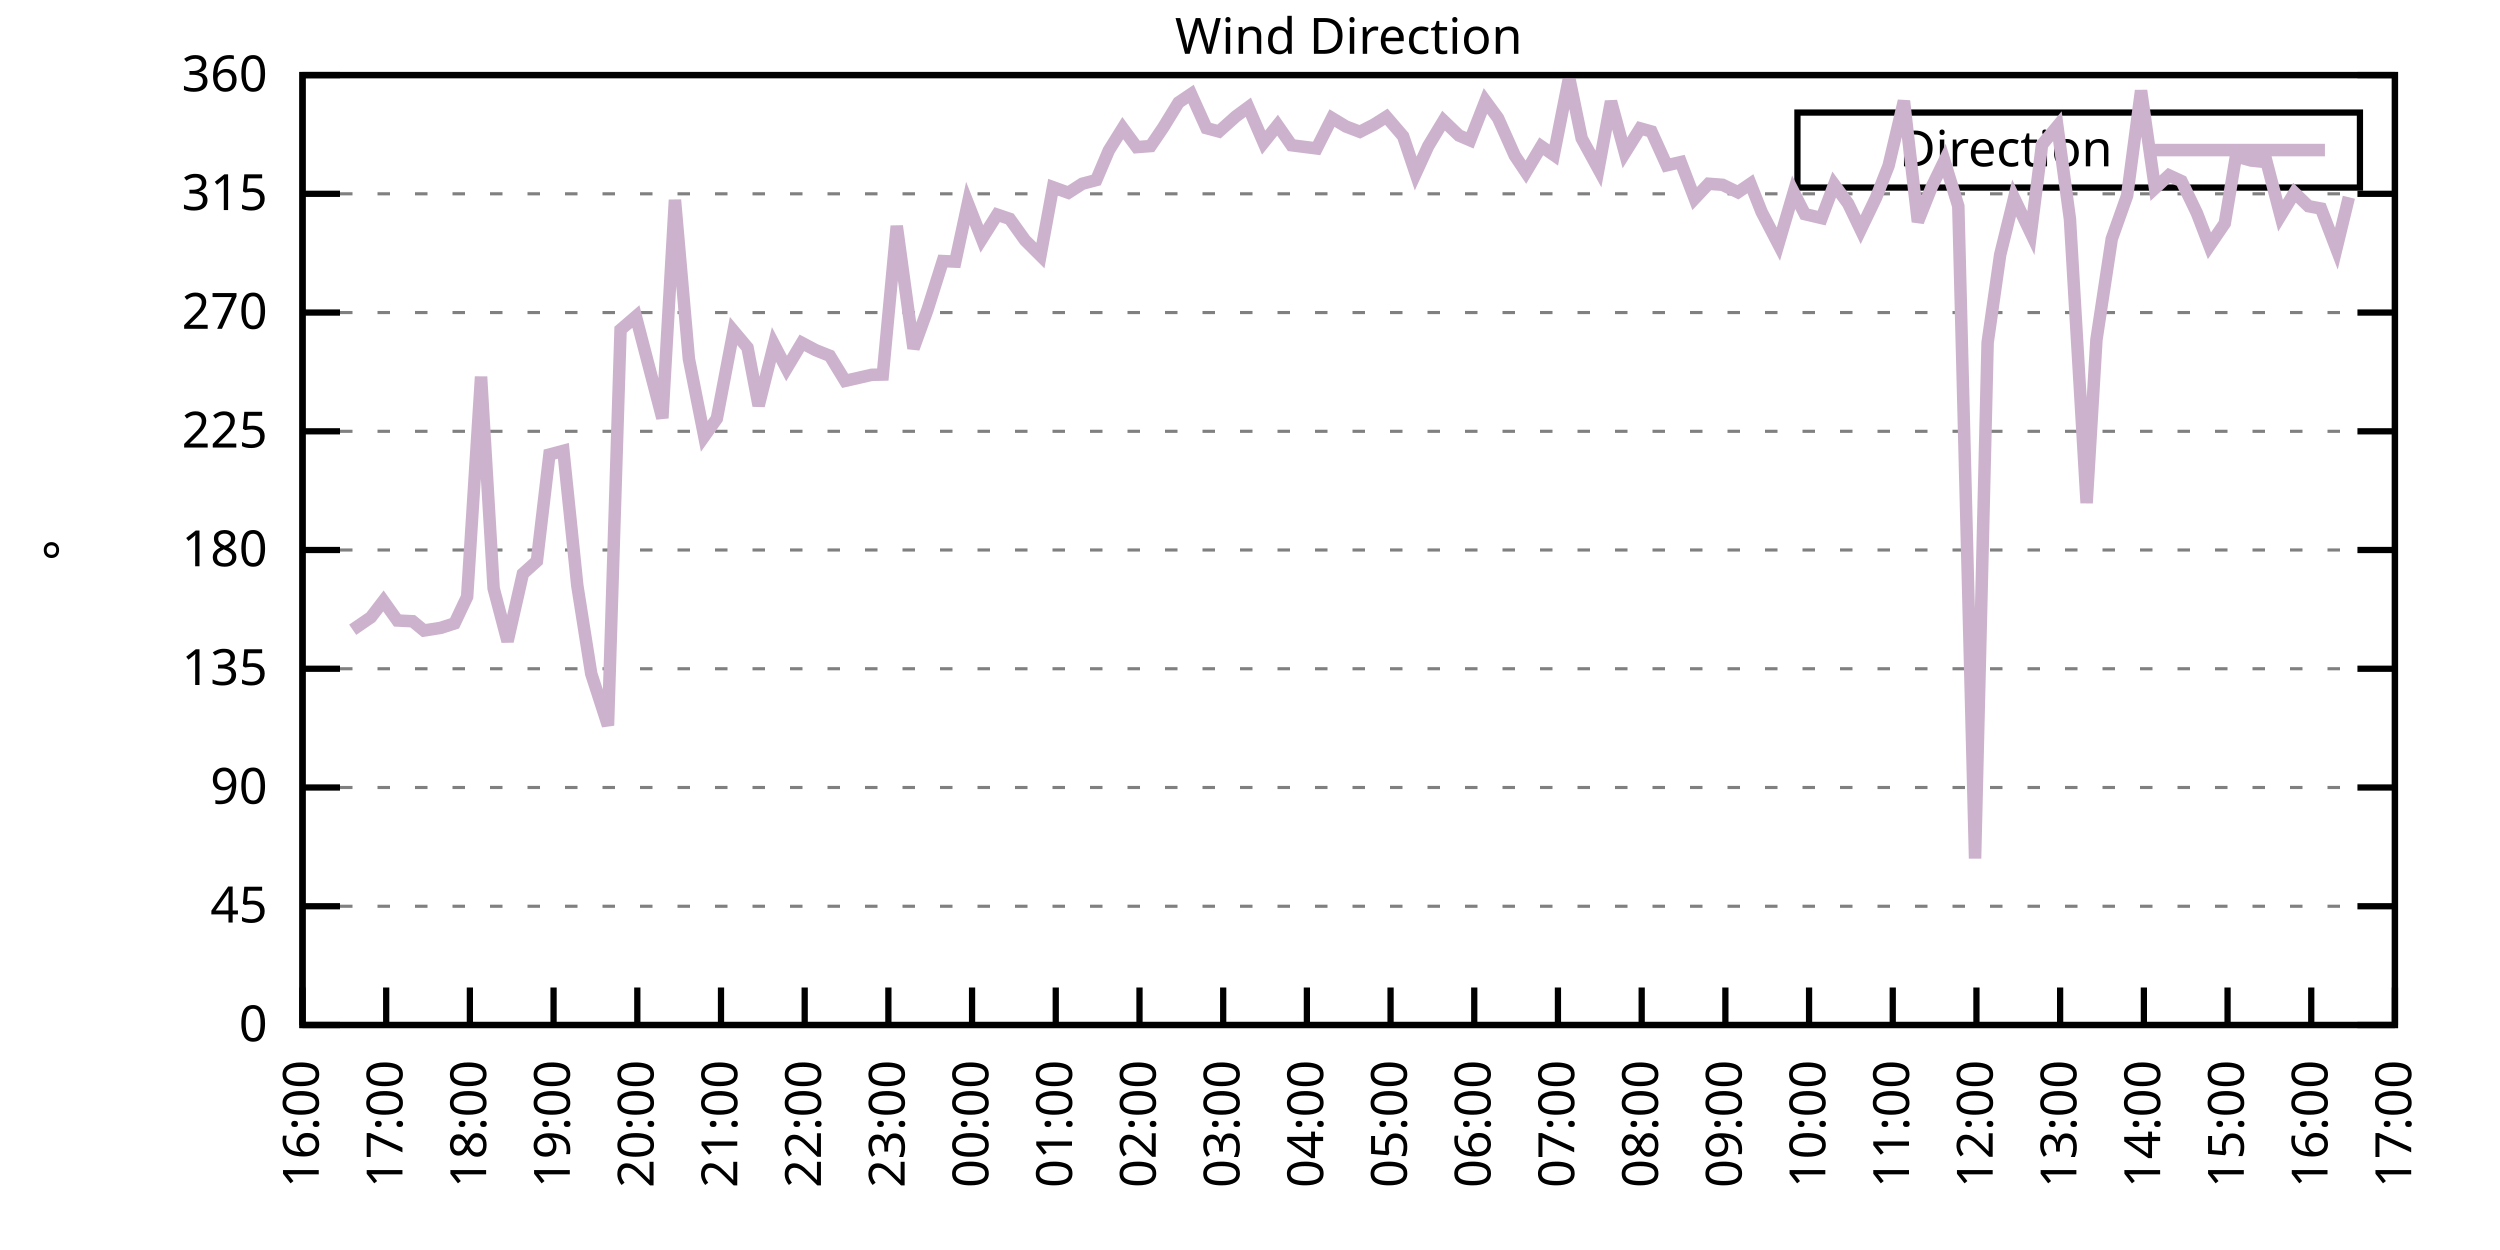
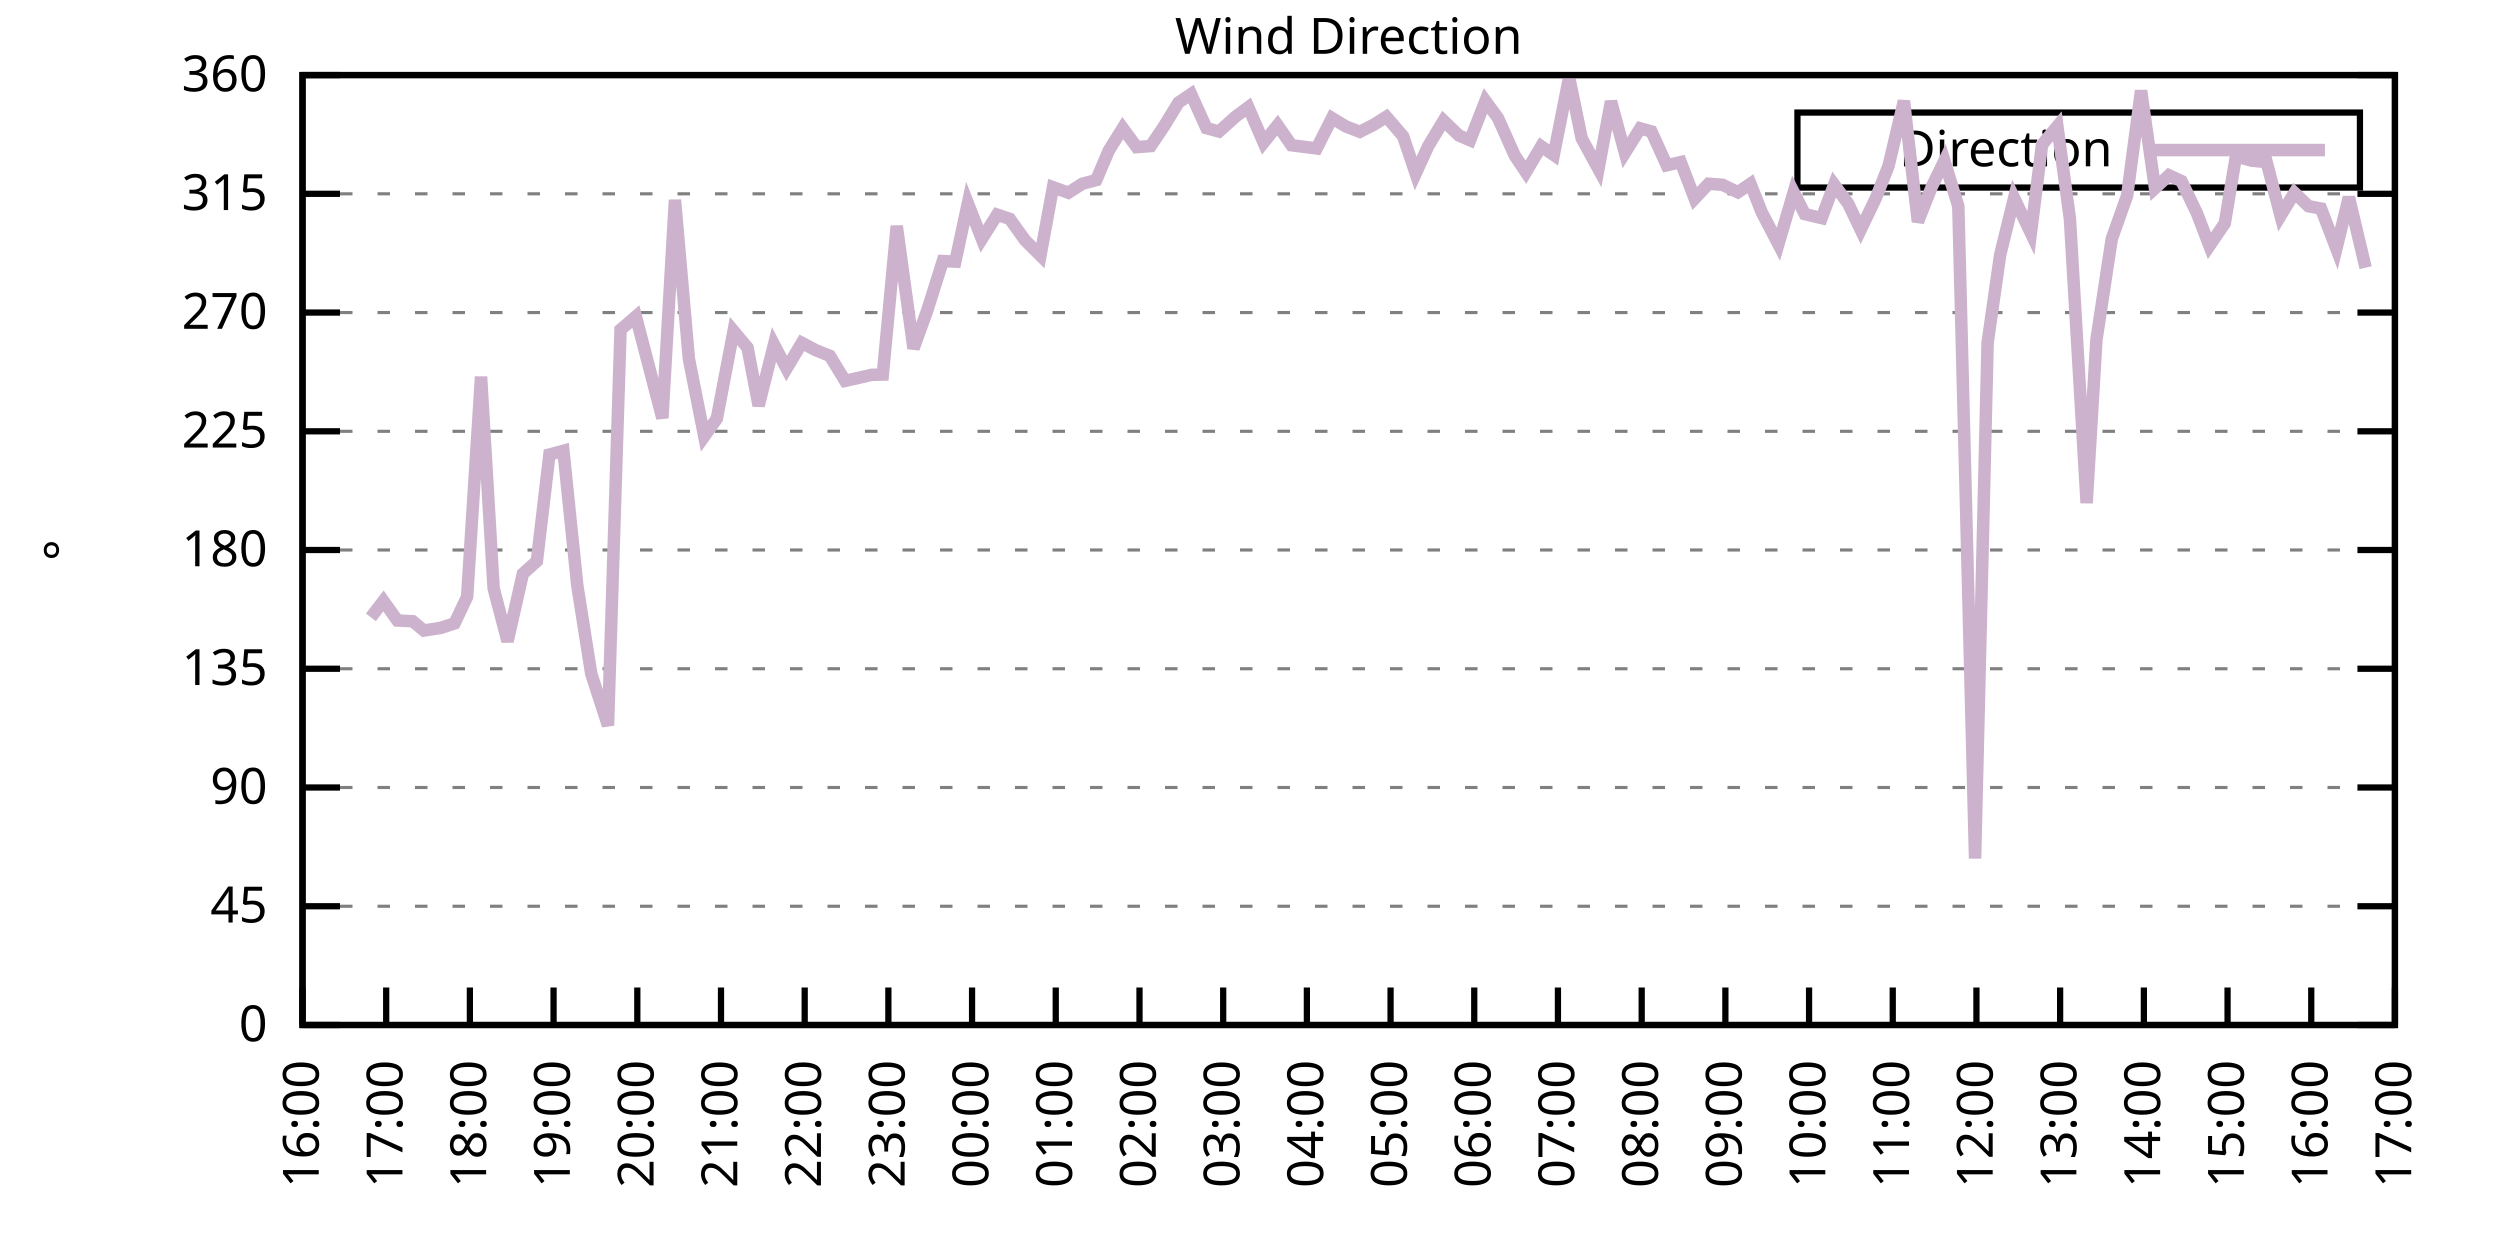
<svg xmlns="http://www.w3.org/2000/svg" xmlns:xlink="http://www.w3.org/1999/xlink" width="400" height="200" viewBox="0 0 400 200">
  <g id="gnuplot_canvas">
    <rect x="0" y="0" width="400" height="200" fill="none" />
    <defs>
      <circle id="gpDot" r="0.5" stroke-width="0.5" stroke="currentColor" />
      <path id="gpPt0" stroke-width="0.333" stroke="currentColor" d="M-1,0 h2 M0,-1 v2" />
      <path id="gpPt1" stroke-width="0.333" stroke="currentColor" d="M-1,-1 L1,1 M1,-1 L-1,1" />
      <path id="gpPt2" stroke-width="0.333" stroke="currentColor" d="M-1,0 L1,0 M0,-1 L0,1 M-1,-1 L1,1 M-1,1 L1,-1" />
      <rect id="gpPt3" stroke-width="0.333" stroke="currentColor" x="-1" y="-1" width="2" height="2" />
      <rect id="gpPt4" stroke-width="0.333" stroke="currentColor" fill="currentColor" x="-1" y="-1" width="2" height="2" />
      <circle id="gpPt5" stroke-width="0.333" stroke="currentColor" cx="0" cy="0" r="1" />
      <use xlink:href="#gpPt5" id="gpPt6" fill="currentColor" stroke="none" />
      <path id="gpPt7" stroke-width="0.333" stroke="currentColor" d="M0,-1.33 L-1.33,0.67 L1.33,0.67 z" />
      <use xlink:href="#gpPt7" id="gpPt8" fill="currentColor" stroke="none" />
      <use xlink:href="#gpPt7" id="gpPt9" stroke="currentColor" transform="rotate(180)" />
      <use xlink:href="#gpPt9" id="gpPt10" fill="currentColor" stroke="none" />
      <use xlink:href="#gpPt3" id="gpPt11" stroke="currentColor" transform="rotate(45)" />
      <use xlink:href="#gpPt11" id="gpPt12" fill="currentColor" stroke="none" />
      <path id="gpPt13" stroke-width="0.333" stroke="currentColor" d="M0,1.330 L1.265,0.411 L0.782,-1.067 L-0.782,-1.076 L-1.265,0.411 z" />
      <use xlink:href="#gpPt13" id="gpPt14" fill="currentColor" stroke="none" />
      <filter id="textbox" filterUnits="objectBoundingBox" x="0" y="0" height="1" width="1">
        <feFlood flood-color="white" flood-opacity="1" result="bgnd" />
        <feComposite in="SourceGraphic" in2="bgnd" operator="atop" />
      </filter>
      <filter id="greybox" filterUnits="objectBoundingBox" x="0" y="0" height="1" width="1">
        <feFlood flood-color="lightgrey" flood-opacity="1" result="grey" />
        <feComposite in="SourceGraphic" in2="grey" operator="atop" />
      </filter>
    </defs>
    <g fill="none" color="white" stroke="currentColor" stroke-width="1.00" stroke-linecap="butt" stroke-linejoin="miter">
</g>
    <g fill="none" color="black" stroke="currentColor" stroke-width="1.00" stroke-linecap="butt" stroke-linejoin="miter">
      <g stroke="none" shape-rendering="crispEdges">
        <polygon fill="rgb(255, 255, 255)" points="48.40,164.00 383.18,164.00 383.18,12.02 48.40,12.02 " />
      </g>
    </g>
    <g fill="none" color="black" stroke="currentColor" stroke-width="1.00" stroke-linecap="butt" stroke-linejoin="miter">
</g>
    <g fill="none" color="black" stroke="black" stroke-width="0.50" stroke-linecap="butt" stroke-linejoin="miter">
</g>
    <g fill="none" color="gray" stroke="currentColor" stroke-width="0.50" stroke-linecap="butt" stroke-linejoin="miter">
      <path stroke="gray" stroke-dasharray="2,4" class="gridline" d="M48.40,164.00 L383.19,164.00  " />
    </g>
    <g fill="none" color="gray" stroke="gray" stroke-width="1.00" stroke-linecap="butt" stroke-linejoin="miter">
</g>
    <g fill="none" color="black" stroke="currentColor" stroke-width="1.00" stroke-linecap="butt" stroke-linejoin="miter">
      <path stroke="black" d="M48.40,164.00 L54.40,164.00 M383.19,164.00 L377.19,164.00  " />
      <g transform="translate(42.80,166.60)" stroke="none" fill="black" font-family="Sans" font-size="8.00" text-anchor="end">
        <text>
          <tspan font-family="Sans"> 0</tspan>
        </text>
      </g>
    </g>
    <g fill="none" color="black" stroke="currentColor" stroke-width="1.00" stroke-linecap="butt" stroke-linejoin="miter">
</g>
    <g fill="none" color="black" stroke="black" stroke-width="0.50" stroke-linecap="butt" stroke-linejoin="miter">
</g>
    <g fill="none" color="gray" stroke="currentColor" stroke-width="0.50" stroke-linecap="butt" stroke-linejoin="miter">
      <path stroke="gray" stroke-dasharray="2,4" class="gridline" d="M48.40,145.00 L383.19,145.00  " />
    </g>
    <g fill="none" color="gray" stroke="gray" stroke-width="1.00" stroke-linecap="butt" stroke-linejoin="miter">
</g>
    <g fill="none" color="black" stroke="currentColor" stroke-width="1.00" stroke-linecap="butt" stroke-linejoin="miter">
      <path stroke="black" d="M48.40,145.00 L54.40,145.00 M383.19,145.00 L377.19,145.00  " />
      <g transform="translate(42.80,147.60)" stroke="none" fill="black" font-family="Sans" font-size="8.00" text-anchor="end">
        <text>
          <tspan font-family="Sans"> 45</tspan>
        </text>
      </g>
    </g>
    <g fill="none" color="black" stroke="currentColor" stroke-width="1.00" stroke-linecap="butt" stroke-linejoin="miter">
</g>
    <g fill="none" color="black" stroke="black" stroke-width="0.50" stroke-linecap="butt" stroke-linejoin="miter">
</g>
    <g fill="none" color="gray" stroke="currentColor" stroke-width="0.50" stroke-linecap="butt" stroke-linejoin="miter">
      <path stroke="gray" stroke-dasharray="2,4" class="gridline" d="M48.40,126.00 L383.19,126.00  " />
    </g>
    <g fill="none" color="gray" stroke="gray" stroke-width="1.00" stroke-linecap="butt" stroke-linejoin="miter">
</g>
    <g fill="none" color="black" stroke="currentColor" stroke-width="1.00" stroke-linecap="butt" stroke-linejoin="miter">
      <path stroke="black" d="M48.40,126.00 L54.40,126.00 M383.19,126.00 L377.19,126.00  " />
      <g transform="translate(42.80,128.60)" stroke="none" fill="black" font-family="Sans" font-size="8.00" text-anchor="end">
        <text>
          <tspan font-family="Sans"> 90</tspan>
        </text>
      </g>
    </g>
    <g fill="none" color="black" stroke="currentColor" stroke-width="1.00" stroke-linecap="butt" stroke-linejoin="miter">
</g>
    <g fill="none" color="black" stroke="black" stroke-width="0.50" stroke-linecap="butt" stroke-linejoin="miter">
</g>
    <g fill="none" color="gray" stroke="currentColor" stroke-width="0.50" stroke-linecap="butt" stroke-linejoin="miter">
      <path stroke="gray" stroke-dasharray="2,4" class="gridline" d="M48.40,107.00 L383.19,107.00  " />
    </g>
    <g fill="none" color="gray" stroke="gray" stroke-width="1.00" stroke-linecap="butt" stroke-linejoin="miter">
</g>
    <g fill="none" color="black" stroke="currentColor" stroke-width="1.00" stroke-linecap="butt" stroke-linejoin="miter">
      <path stroke="black" d="M48.40,107.00 L54.40,107.00 M383.19,107.00 L377.19,107.00  " />
      <g transform="translate(42.80,109.60)" stroke="none" fill="black" font-family="Sans" font-size="8.00" text-anchor="end">
        <text>
          <tspan font-family="Sans"> 135</tspan>
        </text>
      </g>
    </g>
    <g fill="none" color="black" stroke="currentColor" stroke-width="1.00" stroke-linecap="butt" stroke-linejoin="miter">
</g>
    <g fill="none" color="black" stroke="black" stroke-width="0.50" stroke-linecap="butt" stroke-linejoin="miter">
</g>
    <g fill="none" color="gray" stroke="currentColor" stroke-width="0.50" stroke-linecap="butt" stroke-linejoin="miter">
      <path stroke="gray" stroke-dasharray="2,4" class="gridline" d="M48.40,88.00 L383.19,88.00  " />
    </g>
    <g fill="none" color="gray" stroke="gray" stroke-width="1.00" stroke-linecap="butt" stroke-linejoin="miter">
</g>
    <g fill="none" color="black" stroke="currentColor" stroke-width="1.00" stroke-linecap="butt" stroke-linejoin="miter">
      <path stroke="black" d="M48.40,88.00 L54.40,88.00 M383.19,88.00 L377.19,88.00  " />
      <g transform="translate(42.80,90.60)" stroke="none" fill="black" font-family="Sans" font-size="8.00" text-anchor="end">
        <text>
          <tspan font-family="Sans"> 180</tspan>
        </text>
      </g>
    </g>
    <g fill="none" color="black" stroke="currentColor" stroke-width="1.00" stroke-linecap="butt" stroke-linejoin="miter">
</g>
    <g fill="none" color="black" stroke="black" stroke-width="0.50" stroke-linecap="butt" stroke-linejoin="miter">
</g>
    <g fill="none" color="gray" stroke="currentColor" stroke-width="0.50" stroke-linecap="butt" stroke-linejoin="miter">
      <path stroke="gray" stroke-dasharray="2,4" class="gridline" d="M48.40,69.01 L383.19,69.01  " />
    </g>
    <g fill="none" color="gray" stroke="gray" stroke-width="1.00" stroke-linecap="butt" stroke-linejoin="miter">
</g>
    <g fill="none" color="black" stroke="currentColor" stroke-width="1.00" stroke-linecap="butt" stroke-linejoin="miter">
      <path stroke="black" d="M48.40,69.01 L54.40,69.01 M383.19,69.01 L377.19,69.01  " />
      <g transform="translate(42.80,71.61)" stroke="none" fill="black" font-family="Sans" font-size="8.00" text-anchor="end">
        <text>
          <tspan font-family="Sans"> 225</tspan>
        </text>
      </g>
    </g>
    <g fill="none" color="black" stroke="currentColor" stroke-width="1.00" stroke-linecap="butt" stroke-linejoin="miter">
</g>
    <g fill="none" color="black" stroke="black" stroke-width="0.50" stroke-linecap="butt" stroke-linejoin="miter">
</g>
    <g fill="none" color="gray" stroke="currentColor" stroke-width="0.50" stroke-linecap="butt" stroke-linejoin="miter">
      <path stroke="gray" stroke-dasharray="2,4" class="gridline" d="M48.40,50.01 L383.19,50.01  " />
    </g>
    <g fill="none" color="gray" stroke="gray" stroke-width="1.00" stroke-linecap="butt" stroke-linejoin="miter">
</g>
    <g fill="none" color="black" stroke="currentColor" stroke-width="1.00" stroke-linecap="butt" stroke-linejoin="miter">
      <path stroke="black" d="M48.40,50.01 L54.40,50.01 M383.19,50.01 L377.19,50.01  " />
      <g transform="translate(42.80,52.61)" stroke="none" fill="black" font-family="Sans" font-size="8.00" text-anchor="end">
        <text>
          <tspan font-family="Sans"> 270</tspan>
        </text>
      </g>
    </g>
    <g fill="none" color="black" stroke="currentColor" stroke-width="1.00" stroke-linecap="butt" stroke-linejoin="miter">
</g>
    <g fill="none" color="black" stroke="black" stroke-width="0.50" stroke-linecap="butt" stroke-linejoin="miter">
</g>
    <g fill="none" color="gray" stroke="currentColor" stroke-width="0.50" stroke-linecap="butt" stroke-linejoin="miter">
      <path stroke="gray" stroke-dasharray="2,4" class="gridline" d="M48.40,31.01 L383.19,31.01  " />
    </g>
    <g fill="none" color="gray" stroke="gray" stroke-width="1.00" stroke-linecap="butt" stroke-linejoin="miter">
</g>
    <g fill="none" color="black" stroke="currentColor" stroke-width="1.00" stroke-linecap="butt" stroke-linejoin="miter">
      <path stroke="black" d="M48.40,31.01 L54.40,31.01 M383.19,31.01 L377.19,31.01  " />
      <g transform="translate(42.80,33.61)" stroke="none" fill="black" font-family="Sans" font-size="8.00" text-anchor="end">
        <text>
          <tspan font-family="Sans"> 315</tspan>
        </text>
      </g>
    </g>
    <g fill="none" color="black" stroke="currentColor" stroke-width="1.00" stroke-linecap="butt" stroke-linejoin="miter">
</g>
    <g fill="none" color="black" stroke="black" stroke-width="0.50" stroke-linecap="butt" stroke-linejoin="miter">
</g>
    <g fill="none" color="gray" stroke="currentColor" stroke-width="0.50" stroke-linecap="butt" stroke-linejoin="miter">
      <path stroke="gray" stroke-dasharray="2,4" class="gridline" d="M48.40,12.01 L383.19,12.01  " />
    </g>
    <g fill="none" color="gray" stroke="gray" stroke-width="1.00" stroke-linecap="butt" stroke-linejoin="miter">
</g>
    <g fill="none" color="black" stroke="currentColor" stroke-width="1.00" stroke-linecap="butt" stroke-linejoin="miter">
      <path stroke="black" d="M48.40,12.01 L54.40,12.01 M383.19,12.01 L377.19,12.01  " />
      <g transform="translate(42.80,14.61)" stroke="none" fill="black" font-family="Sans" font-size="8.00" text-anchor="end">
        <text>
          <tspan font-family="Sans"> 360</tspan>
        </text>
      </g>
    </g>
    <g fill="none" color="black" stroke="currentColor" stroke-width="1.00" stroke-linecap="butt" stroke-linejoin="miter">
      <path stroke="black" d="M48.40,164.00 L48.40,158.00  " />
      <g transform="translate(51.00,169.60) rotate(270.00)" stroke="none" fill="black" font-family="Sans" font-size="8.00" text-anchor="end">
        <text>
          <tspan font-family="Sans">16:00</tspan>
        </text>
      </g>
    </g>
    <g fill="none" color="black" stroke="currentColor" stroke-width="1.00" stroke-linecap="butt" stroke-linejoin="miter">
      <path stroke="black" d="M61.79,164.00 L61.79,158.00  " />
      <g transform="translate(64.39,169.60) rotate(270.00)" stroke="none" fill="black" font-family="Sans" font-size="8.00" text-anchor="end">
        <text>
          <tspan font-family="Sans">17:00</tspan>
        </text>
      </g>
    </g>
    <g fill="none" color="black" stroke="currentColor" stroke-width="1.00" stroke-linecap="butt" stroke-linejoin="miter">
      <path stroke="black" d="M75.18,164.00 L75.18,158.00  " />
      <g transform="translate(77.78,169.60) rotate(270.00)" stroke="none" fill="black" font-family="Sans" font-size="8.00" text-anchor="end">
        <text>
          <tspan font-family="Sans">18:00</tspan>
        </text>
      </g>
    </g>
    <g fill="none" color="black" stroke="currentColor" stroke-width="1.00" stroke-linecap="butt" stroke-linejoin="miter">
      <path stroke="black" d="M88.57,164.00 L88.57,158.00  " />
      <g transform="translate(91.17,169.60) rotate(270.00)" stroke="none" fill="black" font-family="Sans" font-size="8.00" text-anchor="end">
        <text>
          <tspan font-family="Sans">19:00</tspan>
        </text>
      </g>
    </g>
    <g fill="none" color="black" stroke="currentColor" stroke-width="1.00" stroke-linecap="butt" stroke-linejoin="miter">
      <path stroke="black" d="M101.97,164.00 L101.97,158.00  " />
      <g transform="translate(104.57,169.60) rotate(270.00)" stroke="none" fill="black" font-family="Sans" font-size="8.00" text-anchor="end">
        <text>
          <tspan font-family="Sans">20:00</tspan>
        </text>
      </g>
    </g>
    <g fill="none" color="black" stroke="currentColor" stroke-width="1.00" stroke-linecap="butt" stroke-linejoin="miter">
      <path stroke="black" d="M115.36,164.00 L115.36,158.00  " />
      <g transform="translate(117.96,169.60) rotate(270.00)" stroke="none" fill="black" font-family="Sans" font-size="8.00" text-anchor="end">
        <text>
          <tspan font-family="Sans">21:00</tspan>
        </text>
      </g>
    </g>
    <g fill="none" color="black" stroke="currentColor" stroke-width="1.00" stroke-linecap="butt" stroke-linejoin="miter">
      <path stroke="black" d="M128.75,164.00 L128.75,158.00  " />
      <g transform="translate(131.35,169.60) rotate(270.00)" stroke="none" fill="black" font-family="Sans" font-size="8.00" text-anchor="end">
        <text>
          <tspan font-family="Sans">22:00</tspan>
        </text>
      </g>
    </g>
    <g fill="none" color="black" stroke="currentColor" stroke-width="1.00" stroke-linecap="butt" stroke-linejoin="miter">
      <path stroke="black" d="M142.14,164.00 L142.14,158.00  " />
      <g transform="translate(144.74,169.60) rotate(270.00)" stroke="none" fill="black" font-family="Sans" font-size="8.00" text-anchor="end">
        <text>
          <tspan font-family="Sans">23:00</tspan>
        </text>
      </g>
    </g>
    <g fill="none" color="black" stroke="currentColor" stroke-width="1.00" stroke-linecap="butt" stroke-linejoin="miter">
      <path stroke="black" d="M155.53,164.00 L155.53,158.00  " />
      <g transform="translate(158.13,169.60) rotate(270.00)" stroke="none" fill="black" font-family="Sans" font-size="8.00" text-anchor="end">
        <text>
          <tspan font-family="Sans">00:00</tspan>
        </text>
      </g>
    </g>
    <g fill="none" color="black" stroke="currentColor" stroke-width="1.00" stroke-linecap="butt" stroke-linejoin="miter">
      <path stroke="black" d="M168.92,164.00 L168.92,158.00  " />
      <g transform="translate(171.52,169.60) rotate(270.00)" stroke="none" fill="black" font-family="Sans" font-size="8.00" text-anchor="end">
        <text>
          <tspan font-family="Sans">01:00</tspan>
        </text>
      </g>
    </g>
    <g fill="none" color="black" stroke="currentColor" stroke-width="1.00" stroke-linecap="butt" stroke-linejoin="miter">
      <path stroke="black" d="M182.32,164.00 L182.32,158.00  " />
      <g transform="translate(184.92,169.60) rotate(270.00)" stroke="none" fill="black" font-family="Sans" font-size="8.00" text-anchor="end">
        <text>
          <tspan font-family="Sans">02:00</tspan>
        </text>
      </g>
    </g>
    <g fill="none" color="black" stroke="currentColor" stroke-width="1.00" stroke-linecap="butt" stroke-linejoin="miter">
      <path stroke="black" d="M195.71,164.00 L195.71,158.00  " />
      <g transform="translate(198.31,169.60) rotate(270.00)" stroke="none" fill="black" font-family="Sans" font-size="8.00" text-anchor="end">
        <text>
          <tspan font-family="Sans">03:00</tspan>
        </text>
      </g>
    </g>
    <g fill="none" color="black" stroke="currentColor" stroke-width="1.00" stroke-linecap="butt" stroke-linejoin="miter">
      <path stroke="black" d="M209.10,164.00 L209.10,158.00  " />
      <g transform="translate(211.70,169.60) rotate(270.00)" stroke="none" fill="black" font-family="Sans" font-size="8.00" text-anchor="end">
        <text>
          <tspan font-family="Sans">04:00</tspan>
        </text>
      </g>
    </g>
    <g fill="none" color="black" stroke="currentColor" stroke-width="1.00" stroke-linecap="butt" stroke-linejoin="miter">
      <path stroke="black" d="M222.49,164.00 L222.49,158.00  " />
      <g transform="translate(225.09,169.60) rotate(270.00)" stroke="none" fill="black" font-family="Sans" font-size="8.00" text-anchor="end">
        <text>
          <tspan font-family="Sans">05:00</tspan>
        </text>
      </g>
    </g>
    <g fill="none" color="black" stroke="currentColor" stroke-width="1.00" stroke-linecap="butt" stroke-linejoin="miter">
      <path stroke="black" d="M235.88,164.00 L235.88,158.00  " />
      <g transform="translate(238.48,169.60) rotate(270.00)" stroke="none" fill="black" font-family="Sans" font-size="8.00" text-anchor="end">
        <text>
          <tspan font-family="Sans">06:00</tspan>
        </text>
      </g>
    </g>
    <g fill="none" color="black" stroke="currentColor" stroke-width="1.00" stroke-linecap="butt" stroke-linejoin="miter">
      <path stroke="black" d="M249.27,164.00 L249.27,158.00  " />
      <g transform="translate(251.87,169.60) rotate(270.00)" stroke="none" fill="black" font-family="Sans" font-size="8.00" text-anchor="end">
        <text>
          <tspan font-family="Sans">07:00</tspan>
        </text>
      </g>
    </g>
    <g fill="none" color="black" stroke="currentColor" stroke-width="1.00" stroke-linecap="butt" stroke-linejoin="miter">
      <path stroke="black" d="M262.67,164.00 L262.67,158.00  " />
      <g transform="translate(265.27,169.60) rotate(270.00)" stroke="none" fill="black" font-family="Sans" font-size="8.00" text-anchor="end">
        <text>
          <tspan font-family="Sans">08:00</tspan>
        </text>
      </g>
    </g>
    <g fill="none" color="black" stroke="currentColor" stroke-width="1.00" stroke-linecap="butt" stroke-linejoin="miter">
      <path stroke="black" d="M276.06,164.00 L276.06,158.00  " />
      <g transform="translate(278.66,169.60) rotate(270.00)" stroke="none" fill="black" font-family="Sans" font-size="8.00" text-anchor="end">
        <text>
          <tspan font-family="Sans">09:00</tspan>
        </text>
      </g>
    </g>
    <g fill="none" color="black" stroke="currentColor" stroke-width="1.00" stroke-linecap="butt" stroke-linejoin="miter">
      <path stroke="black" d="M289.45,164.00 L289.45,158.00  " />
      <g transform="translate(292.05,169.60) rotate(270.00)" stroke="none" fill="black" font-family="Sans" font-size="8.00" text-anchor="end">
        <text>
          <tspan font-family="Sans">10:00</tspan>
        </text>
      </g>
    </g>
    <g fill="none" color="black" stroke="currentColor" stroke-width="1.00" stroke-linecap="butt" stroke-linejoin="miter">
      <path stroke="black" d="M302.84,164.00 L302.84,158.00  " />
      <g transform="translate(305.44,169.60) rotate(270.00)" stroke="none" fill="black" font-family="Sans" font-size="8.00" text-anchor="end">
        <text>
          <tspan font-family="Sans">11:00</tspan>
        </text>
      </g>
    </g>
    <g fill="none" color="black" stroke="currentColor" stroke-width="1.00" stroke-linecap="butt" stroke-linejoin="miter">
      <path stroke="black" d="M316.23,164.00 L316.23,158.00  " />
      <g transform="translate(318.83,169.60) rotate(270.00)" stroke="none" fill="black" font-family="Sans" font-size="8.00" text-anchor="end">
        <text>
          <tspan font-family="Sans">12:00</tspan>
        </text>
      </g>
    </g>
    <g fill="none" color="black" stroke="currentColor" stroke-width="1.00" stroke-linecap="butt" stroke-linejoin="miter">
      <path stroke="black" d="M329.62,164.00 L329.62,158.00  " />
      <g transform="translate(332.22,169.60) rotate(270.00)" stroke="none" fill="black" font-family="Sans" font-size="8.00" text-anchor="end">
        <text>
          <tspan font-family="Sans">13:00</tspan>
        </text>
      </g>
    </g>
    <g fill="none" color="black" stroke="currentColor" stroke-width="1.00" stroke-linecap="butt" stroke-linejoin="miter">
      <path stroke="black" d="M343.02,164.00 L343.02,158.00  " />
      <g transform="translate(345.62,169.60) rotate(270.00)" stroke="none" fill="black" font-family="Sans" font-size="8.00" text-anchor="end">
        <text>
          <tspan font-family="Sans">14:00</tspan>
        </text>
      </g>
    </g>
    <g fill="none" color="black" stroke="currentColor" stroke-width="1.00" stroke-linecap="butt" stroke-linejoin="miter">
      <path stroke="black" d="M356.41,164.00 L356.41,158.00  " />
      <g transform="translate(359.01,169.60) rotate(270.00)" stroke="none" fill="black" font-family="Sans" font-size="8.00" text-anchor="end">
        <text>
          <tspan font-family="Sans">15:00</tspan>
        </text>
      </g>
    </g>
    <g fill="none" color="black" stroke="currentColor" stroke-width="1.00" stroke-linecap="butt" stroke-linejoin="miter">
      <path stroke="black" d="M369.80,164.00 L369.80,158.00  " />
      <g transform="translate(372.40,169.60) rotate(270.00)" stroke="none" fill="black" font-family="Sans" font-size="8.00" text-anchor="end">
        <text>
          <tspan font-family="Sans">16:00</tspan>
        </text>
      </g>
    </g>
    <g fill="none" color="black" stroke="currentColor" stroke-width="1.00" stroke-linecap="butt" stroke-linejoin="miter">
      <path stroke="black" d="M383.19,164.00 L383.19,158.00  " />
      <g transform="translate(385.79,169.60) rotate(270.00)" stroke="none" fill="black" font-family="Sans" font-size="8.00" text-anchor="end">
        <text>
          <tspan font-family="Sans">17:00</tspan>
        </text>
      </g>
    </g>
    <g fill="none" color="black" stroke="currentColor" stroke-width="1.00" stroke-linecap="butt" stroke-linejoin="miter">
</g>
    <g fill="none" color="black" stroke="currentColor" stroke-width="1.00" stroke-linecap="butt" stroke-linejoin="miter">
      <path stroke="black" d="M48.40,12.01 L48.40,164.00 L383.19,164.00 L383.19,12.01 L48.40,12.01 Z  " />
    </g>
    <g fill="none" color="black" stroke="currentColor" stroke-width="1.00" stroke-linecap="butt" stroke-linejoin="miter">
</g>
    <g fill="none" color="black" stroke="currentColor" stroke-width="1.00" stroke-linecap="butt" stroke-linejoin="miter">
      <path stroke="black" d="M287.59,30.01 L287.59,18.01 L377.59,18.01 L377.59,30.01 L287.59,30.01 Z  " />
    </g>
    <g id="Wind_direction_plot_1">
      <g fill="none" color="white" stroke="black" stroke-width="2.00" stroke-linecap="butt" stroke-linejoin="miter">
</g>
      <g fill="none" color="black" stroke="currentColor" stroke-width="2.00" stroke-linecap="butt" stroke-linejoin="miter">
        <g transform="translate(337.99,26.61)" stroke="none" fill="black" font-family="Sans" font-size="8.00" text-anchor="end">
          <text>
            <tspan font-family="Sans">Direction</tspan>
          </text>
        </g>
      </g>
      <g fill="none" color="black" stroke="currentColor" stroke-width="2.00" stroke-linecap="butt" stroke-linejoin="miter">
-         <path stroke="rgb(204, 178, 204)" d="M343.59,24.01 L371.99,24.01 M56.43,100.76 L59.34,98.77 L61.35,96.15 L63.58,99.28 L66.03,99.40 L67.82,100.88   L70.50,100.46 L72.73,99.74 L74.74,95.48 L76.97,60.27 L78.98,94.13 L81.21,102.61 L83.66,91.80 L85.90,89.78   L87.91,72.72 L90.14,72.13 L92.37,93.70 L94.60,107.81 L97.28,116.08 L99.29,52.75 L101.74,50.64 L105.98,66.90   L107.99,31.98 L110.22,57.40 L112.68,69.81 L114.69,66.98 L117.37,52.96 L119.60,55.62 L121.38,64.91 L123.84,55.12   L125.85,58.96 L128.30,54.86 L130.54,56.04 L132.77,56.93 L135.22,60.94 L139.46,59.97 L141.25,59.93 L143.48,36.16   L146.16,55.75 L148.39,49.59 L150.85,41.77 L152.85,41.86 L154.86,32.53 L157.10,38.23 L159.55,34.34 L161.56,35.02   L164.01,38.44 L166.47,40.89 L168.48,29.95 L170.93,30.84 L173.17,29.40 L175.40,28.81 L177.41,24.08 L179.64,20.50   L181.87,23.54 L184.10,23.37 L186.11,20.41 L188.57,16.40 L190.57,15.05 L193.03,20.50 L195.04,21.04 L197.72,18.64   L199.73,17.16 L202.18,22.82 L204.41,20.03 L206.64,23.24 L210.66,23.75 L213.12,18.89 L215.35,20.24 L217.58,21.09   L219.81,19.95 L221.82,18.68 L224.50,21.80 L226.51,27.76 L228.52,23.37 L230.97,19.31 L233.43,21.68 L235.21,22.44   L237.67,16.15 L239.68,18.89 L242.36,24.89 L244.14,27.55 L246.60,23.41 L248.60,24.80 L251.06,12.39 L253.07,22.14   L255.75,27.04 L257.76,16.23 L259.99,24.46 L262.44,20.54 L264.23,21.04 L266.68,26.45 L268.92,25.94 L271.15,31.77   L273.38,29.40 L275.61,29.57 L278.07,30.76 L280.07,29.40 L281.86,33.92 L284.54,39.07 L286.99,30.76 L288.78,34.26   L291.46,34.89 L293.47,29.53 L295.70,32.57 L297.71,36.75 L300.16,31.64 L302.17,26.53 L304.63,16.15 L306.86,35.48   L309.09,29.87 L311.10,25.73 L313.33,32.99 L316.01,137.36 L318.02,54.82 L320.03,40.76 L322.26,31.68 L324.94,37.30   L326.72,23.16 L329.18,20.20 L331.19,35.06 L333.86,80.49 L335.43,54.36 L337.88,38.23 L340.34,31.30 L342.57,14.50   L344.80,30.12 L347.03,28.05 L349.04,28.98 L351.50,34.09 L353.51,39.33 L355.96,35.74 L357.75,25.01 L360.20,25.69   L362.66,25.94 L364.89,34.51 L367.12,30.84 L369.35,32.99 L371.36,33.37 L373.82,39.79 L375.82,31.56  " />
+         <path stroke="rgb(204, 178, 204)" d="M343.59,24.01 L371.99,24.01 M59.34,98.77 L61.35,96.15 L63.58,99.28 L66.03,99.40 L67.82,100.88 L70.50,100.46   L72.73,99.74 L74.74,95.48 L76.97,60.27 L78.98,94.13 L81.21,102.61 L83.66,91.80 L85.90,89.78 L87.91,72.72   L90.14,72.13 L92.37,93.70 L94.60,107.81 L97.28,116.08 L99.29,52.75 L101.74,50.64 L105.98,66.90 L107.99,31.98   L110.22,57.40 L112.68,69.81 L114.69,66.98 L117.37,52.96 L119.60,55.62 L121.38,64.91 L123.84,55.12 L125.85,58.96   L128.30,54.86 L130.54,56.04 L132.77,56.93 L135.22,60.94 L139.46,59.97 L141.25,59.93 L143.48,36.16 L146.16,55.75   L148.39,49.59 L150.85,41.77 L152.85,41.86 L154.86,32.53 L157.10,38.23 L159.55,34.34 L161.56,35.02 L164.01,38.44   L166.47,40.89 L168.48,29.95 L170.93,30.84 L173.17,29.40 L175.40,28.81 L177.41,24.08 L179.64,20.50 L181.87,23.54   L184.10,23.37 L186.11,20.41 L188.57,16.40 L190.57,15.05 L193.03,20.50 L195.04,21.04 L197.72,18.64 L199.73,17.16   L202.18,22.82 L204.41,20.03 L206.64,23.24 L210.66,23.75 L213.12,18.89 L215.35,20.24 L217.58,21.09 L219.81,19.95   L221.82,18.68 L224.50,21.80 L226.51,27.76 L228.52,23.37 L230.97,19.31 L233.43,21.68 L235.21,22.44 L237.67,16.15   L239.68,18.89 L242.36,24.89 L244.14,27.55 L246.60,23.41 L248.60,24.80 L251.06,12.39 L253.07,22.14 L255.75,27.04   L257.76,16.23 L259.99,24.46 L262.44,20.54 L264.23,21.04 L266.68,26.45 L268.92,25.94 L271.15,31.77 L273.38,29.40   L275.61,29.57 L278.07,30.76 L280.07,29.40 L281.86,33.92 L284.54,39.07 L286.99,30.76 L288.78,34.26 L291.46,34.89   L293.47,29.53 L295.70,32.57 L297.71,36.75 L300.16,31.64 L302.17,26.53 L304.63,16.15 L306.86,35.48 L309.09,29.87   L311.10,25.73 L313.33,32.99 L316.01,137.36 L318.02,54.82 L320.03,40.76 L322.26,31.68 L324.94,37.30 L326.72,23.16   L329.18,20.20 L331.19,35.06 L333.86,80.49 L335.43,54.36 L337.88,38.23 L340.34,31.30 L342.57,14.50 L344.80,30.12   L347.03,28.05 L349.04,28.98 L351.50,34.09 L353.51,39.33 L355.96,35.74 L357.75,25.01 L360.20,25.69 L362.66,25.94   L364.89,34.51 L367.12,30.84 L369.35,32.99 L371.36,33.37 L373.82,39.79 L375.82,31.56 L378.50,42.83  " />
      </g>
    </g>
    <g fill="none" color="black" stroke="currentColor" stroke-width="2.00" stroke-linecap="butt" stroke-linejoin="miter">
</g>
    <g fill="none" color="black" stroke="black" stroke-width="1.00" stroke-linecap="butt" stroke-linejoin="miter">
</g>
    <g fill="none" color="black" stroke="currentColor" stroke-width="1.00" stroke-linecap="butt" stroke-linejoin="miter">
      <path stroke="black" d="M48.40,12.01 L48.40,164.00 L383.19,164.00 L383.19,12.01 L48.40,12.01 Z  " />
      <g transform="translate(12.80,88.01) rotate(270.00)" stroke="none" fill="black" font-family="Sans" font-size="8.00" text-anchor="middle">
        <text>
          <tspan font-family="Sans">°</tspan>
        </text>
      </g>
    </g>
    <g fill="none" color="black" stroke="currentColor" stroke-width="1.00" stroke-linecap="butt" stroke-linejoin="miter">
</g>
    <g fill="none" color="black" stroke="currentColor" stroke-width="1.00" stroke-linecap="butt" stroke-linejoin="miter">
      <g transform="translate(215.79,8.61)" stroke="none" fill="black" font-family="Sans" font-size="8.00" text-anchor="middle">
        <text>
          <tspan font-family="Sans">Wind Direction</tspan>
        </text>
      </g>
    </g>
    <g fill="none" color="black" stroke="currentColor" stroke-width="1.00" stroke-linecap="butt" stroke-linejoin="miter">
</g>
  </g>
</svg>
